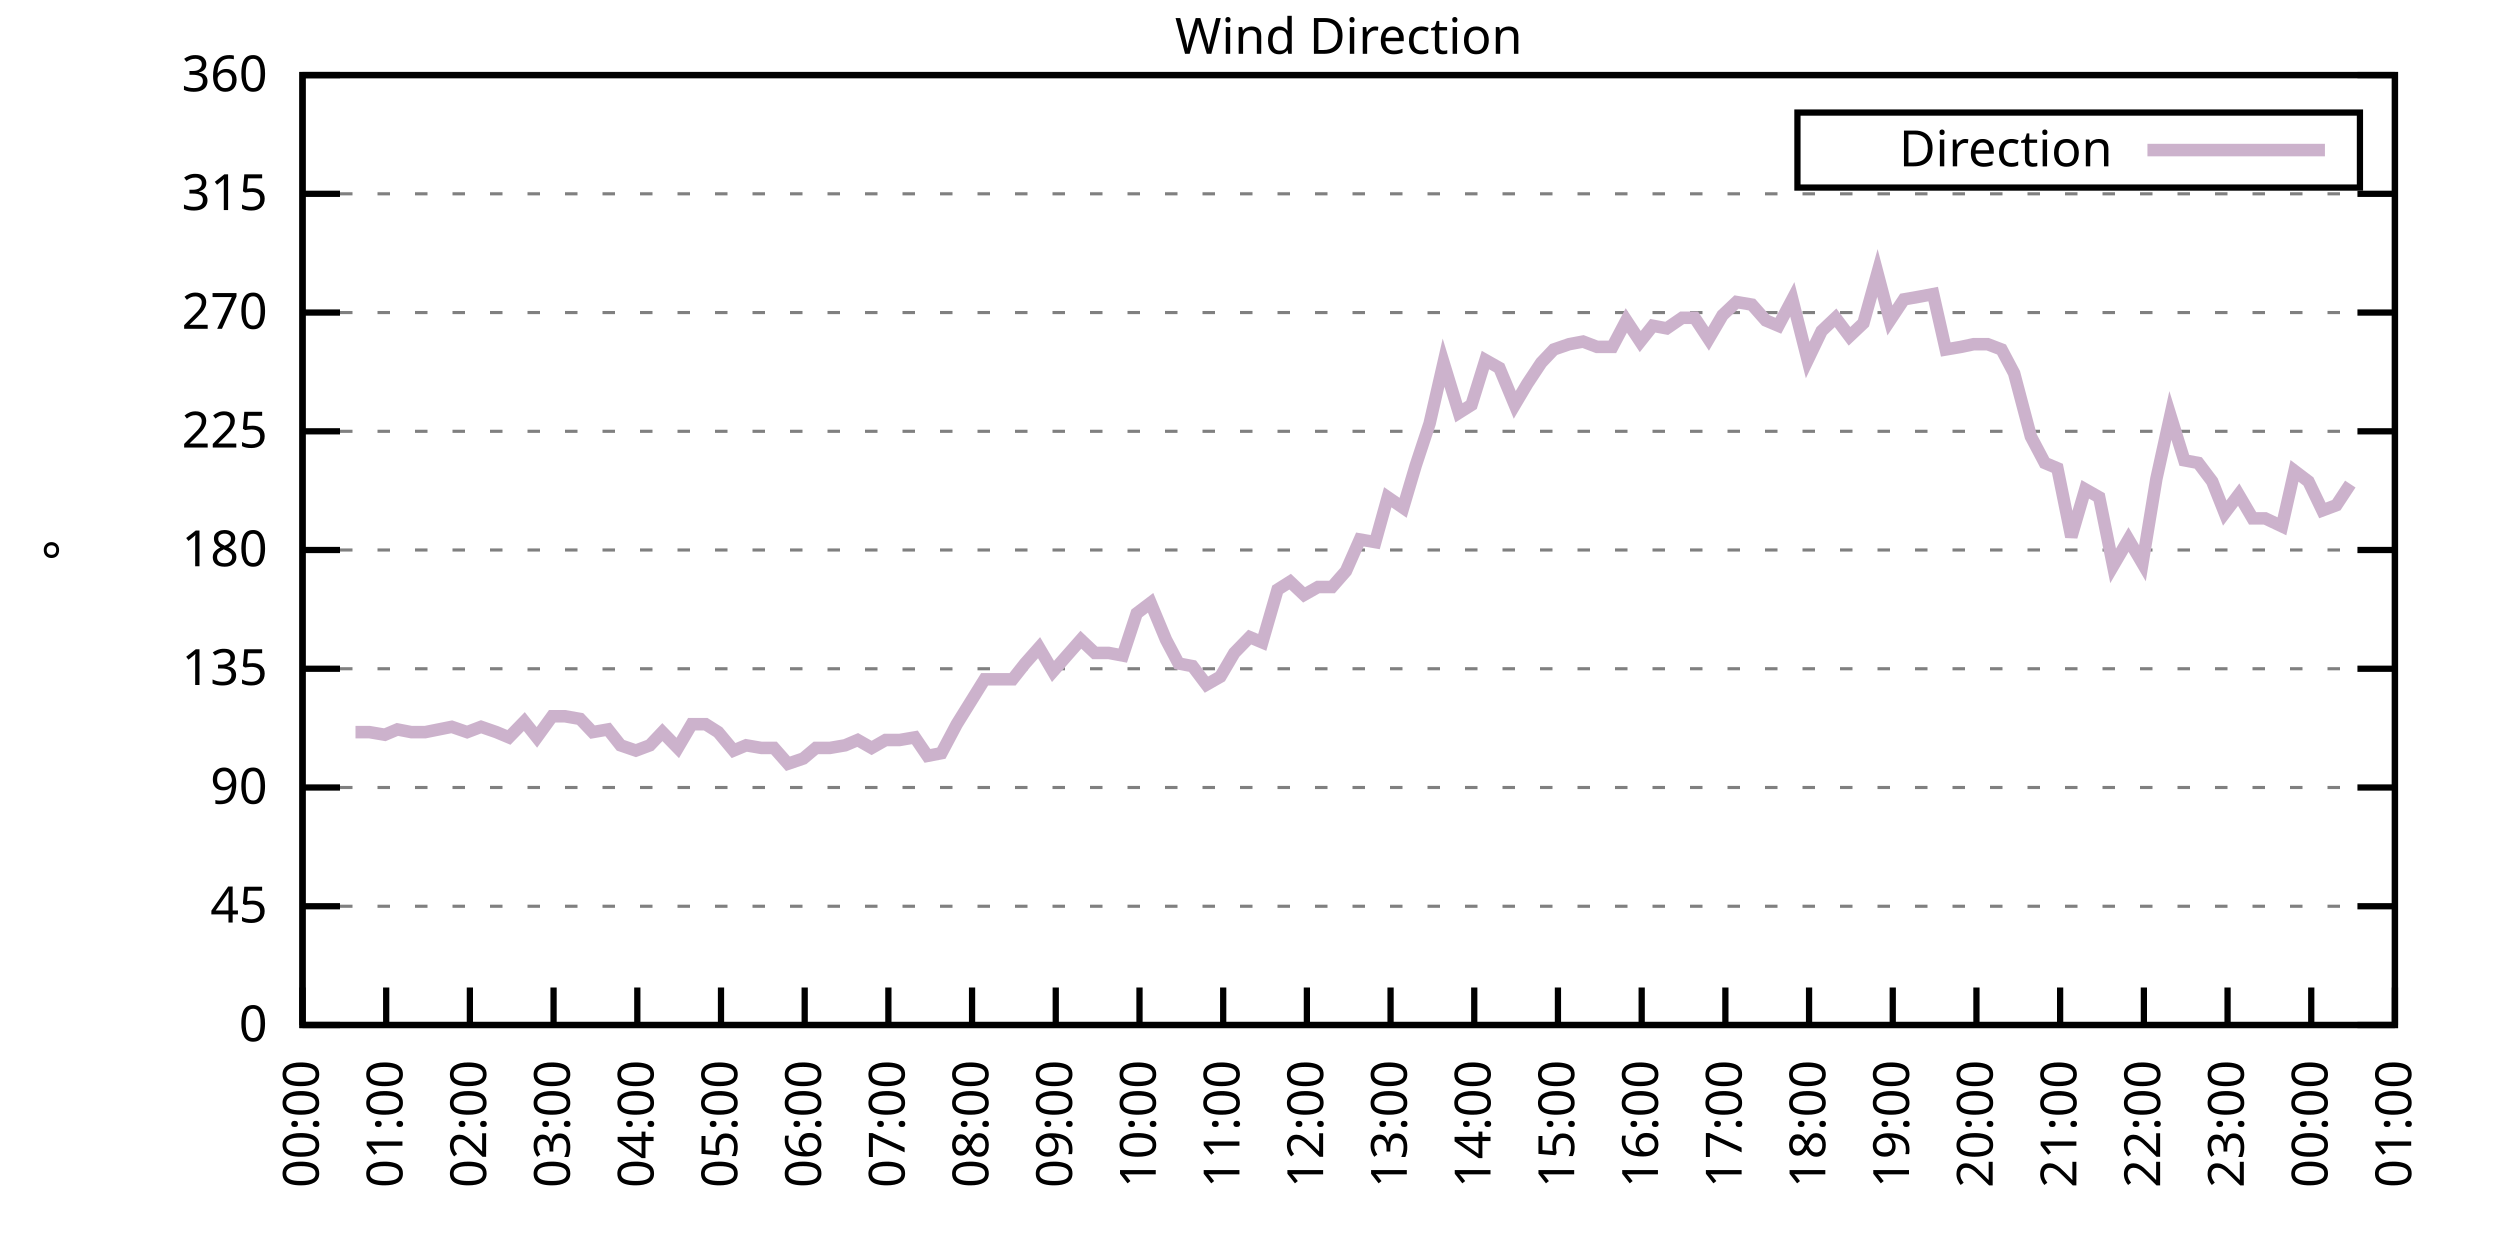
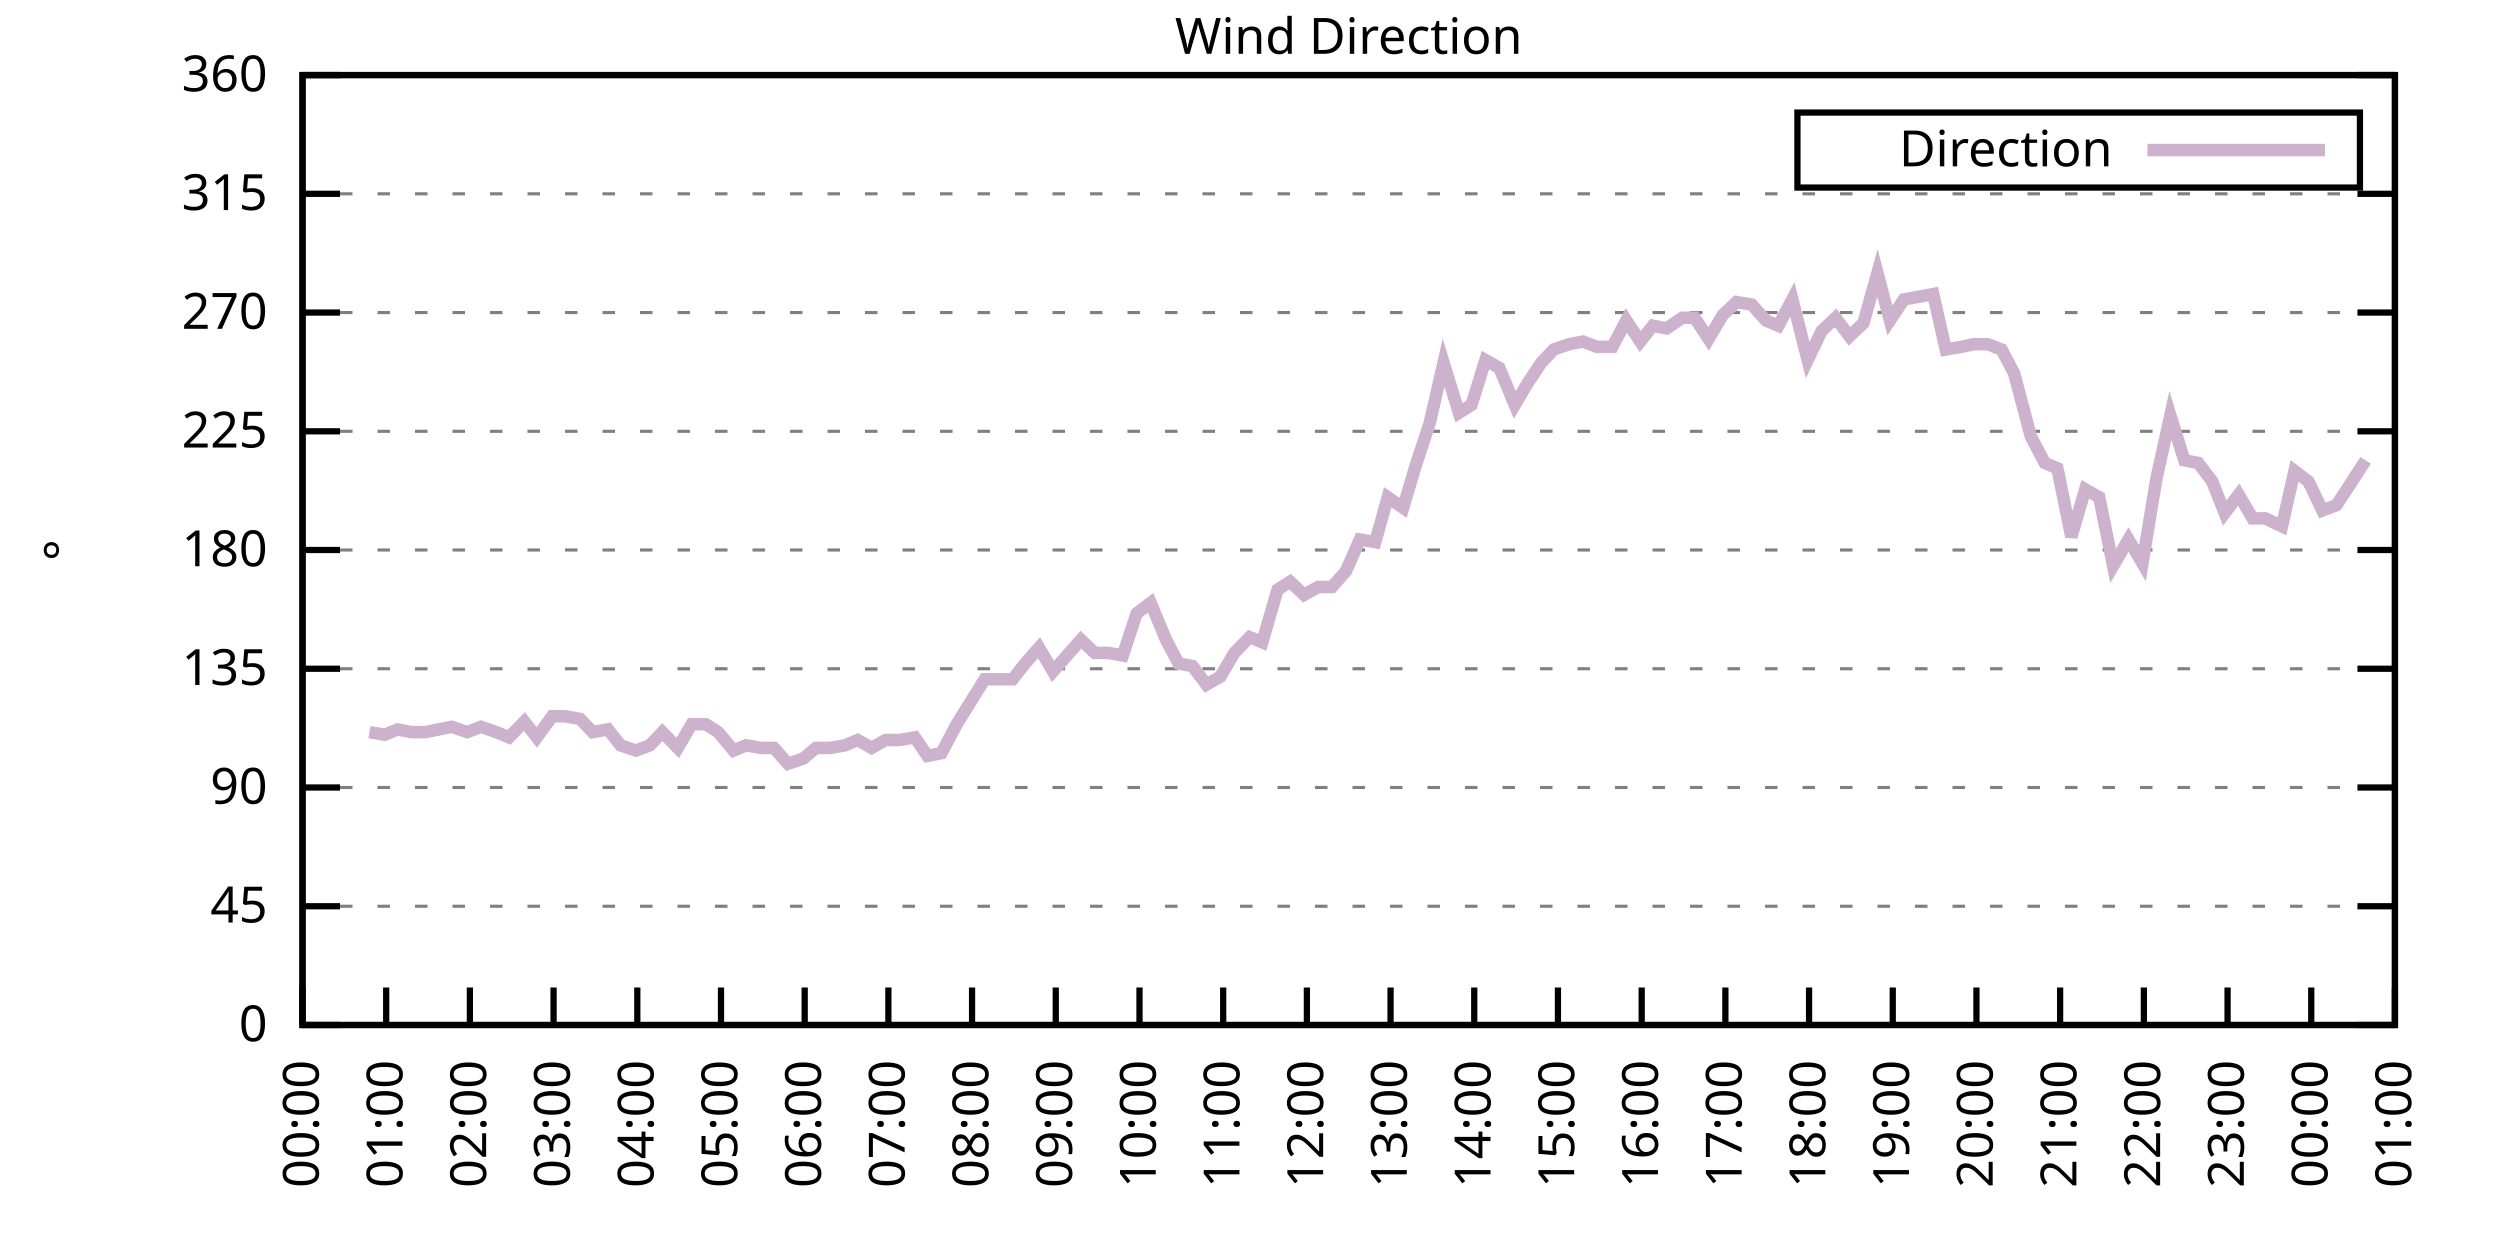
<svg xmlns="http://www.w3.org/2000/svg" xmlns:xlink="http://www.w3.org/1999/xlink" width="400" height="200" viewBox="0 0 400 200">
  <g id="gnuplot_canvas">
    <rect x="0" y="0" width="400" height="200" fill="none" />
    <defs>
      <circle id="gpDot" r="0.5" stroke-width="0.5" stroke="currentColor" />
      <path id="gpPt0" stroke-width="0.333" stroke="currentColor" d="M-1,0 h2 M0,-1 v2" />
      <path id="gpPt1" stroke-width="0.333" stroke="currentColor" d="M-1,-1 L1,1 M1,-1 L-1,1" />
      <path id="gpPt2" stroke-width="0.333" stroke="currentColor" d="M-1,0 L1,0 M0,-1 L0,1 M-1,-1 L1,1 M-1,1 L1,-1" />
      <rect id="gpPt3" stroke-width="0.333" stroke="currentColor" x="-1" y="-1" width="2" height="2" />
      <rect id="gpPt4" stroke-width="0.333" stroke="currentColor" fill="currentColor" x="-1" y="-1" width="2" height="2" />
      <circle id="gpPt5" stroke-width="0.333" stroke="currentColor" cx="0" cy="0" r="1" />
      <use xlink:href="#gpPt5" id="gpPt6" fill="currentColor" stroke="none" />
      <path id="gpPt7" stroke-width="0.333" stroke="currentColor" d="M0,-1.33 L-1.33,0.67 L1.33,0.67 z" />
      <use xlink:href="#gpPt7" id="gpPt8" fill="currentColor" stroke="none" />
      <use xlink:href="#gpPt7" id="gpPt9" stroke="currentColor" transform="rotate(180)" />
      <use xlink:href="#gpPt9" id="gpPt10" fill="currentColor" stroke="none" />
      <use xlink:href="#gpPt3" id="gpPt11" stroke="currentColor" transform="rotate(45)" />
      <use xlink:href="#gpPt11" id="gpPt12" fill="currentColor" stroke="none" />
      <path id="gpPt13" stroke-width="0.333" stroke="currentColor" d="M0,1.330 L1.265,0.411 L0.782,-1.067 L-0.782,-1.076 L-1.265,0.411 z" />
      <use xlink:href="#gpPt13" id="gpPt14" fill="currentColor" stroke="none" />
      <filter id="textbox" filterUnits="objectBoundingBox" x="0" y="0" height="1" width="1">
        <feFlood flood-color="white" flood-opacity="1" result="bgnd" />
        <feComposite in="SourceGraphic" in2="bgnd" operator="atop" />
      </filter>
      <filter id="greybox" filterUnits="objectBoundingBox" x="0" y="0" height="1" width="1">
        <feFlood flood-color="lightgrey" flood-opacity="1" result="grey" />
        <feComposite in="SourceGraphic" in2="grey" operator="atop" />
      </filter>
    </defs>
    <g fill="none" color="white" stroke="currentColor" stroke-width="1.00" stroke-linecap="butt" stroke-linejoin="miter">
</g>
    <g fill="none" color="black" stroke="currentColor" stroke-width="1.00" stroke-linecap="butt" stroke-linejoin="miter">
      <g stroke="none" shape-rendering="crispEdges">
        <polygon fill="rgb(255, 255, 255)" points="48.40,164.00 383.18,164.00 383.18,12.02 48.40,12.02 " />
      </g>
    </g>
    <g fill="none" color="black" stroke="currentColor" stroke-width="1.00" stroke-linecap="butt" stroke-linejoin="miter">
</g>
    <g fill="none" color="black" stroke="black" stroke-width="0.50" stroke-linecap="butt" stroke-linejoin="miter">
</g>
    <g fill="none" color="gray" stroke="currentColor" stroke-width="0.50" stroke-linecap="butt" stroke-linejoin="miter">
      <path stroke="gray" stroke-dasharray="2,4" class="gridline" d="M48.40,164.00 L383.19,164.00  " />
    </g>
    <g fill="none" color="gray" stroke="gray" stroke-width="1.00" stroke-linecap="butt" stroke-linejoin="miter">
</g>
    <g fill="none" color="black" stroke="currentColor" stroke-width="1.00" stroke-linecap="butt" stroke-linejoin="miter">
      <path stroke="black" d="M48.40,164.00 L54.40,164.00 M383.19,164.00 L377.19,164.00  " />
      <g transform="translate(42.80,166.60)" stroke="none" fill="black" font-family="Sans" font-size="8.00" text-anchor="end">
        <text>
          <tspan font-family="Sans"> 0</tspan>
        </text>
      </g>
    </g>
    <g fill="none" color="black" stroke="currentColor" stroke-width="1.00" stroke-linecap="butt" stroke-linejoin="miter">
</g>
    <g fill="none" color="black" stroke="black" stroke-width="0.50" stroke-linecap="butt" stroke-linejoin="miter">
</g>
    <g fill="none" color="gray" stroke="currentColor" stroke-width="0.50" stroke-linecap="butt" stroke-linejoin="miter">
      <path stroke="gray" stroke-dasharray="2,4" class="gridline" d="M48.40,145.00 L383.19,145.00  " />
    </g>
    <g fill="none" color="gray" stroke="gray" stroke-width="1.00" stroke-linecap="butt" stroke-linejoin="miter">
</g>
    <g fill="none" color="black" stroke="currentColor" stroke-width="1.00" stroke-linecap="butt" stroke-linejoin="miter">
      <path stroke="black" d="M48.40,145.00 L54.40,145.00 M383.19,145.00 L377.19,145.00  " />
      <g transform="translate(42.80,147.60)" stroke="none" fill="black" font-family="Sans" font-size="8.00" text-anchor="end">
        <text>
          <tspan font-family="Sans"> 45</tspan>
        </text>
      </g>
    </g>
    <g fill="none" color="black" stroke="currentColor" stroke-width="1.00" stroke-linecap="butt" stroke-linejoin="miter">
</g>
    <g fill="none" color="black" stroke="black" stroke-width="0.50" stroke-linecap="butt" stroke-linejoin="miter">
</g>
    <g fill="none" color="gray" stroke="currentColor" stroke-width="0.50" stroke-linecap="butt" stroke-linejoin="miter">
      <path stroke="gray" stroke-dasharray="2,4" class="gridline" d="M48.40,126.00 L383.19,126.00  " />
    </g>
    <g fill="none" color="gray" stroke="gray" stroke-width="1.00" stroke-linecap="butt" stroke-linejoin="miter">
</g>
    <g fill="none" color="black" stroke="currentColor" stroke-width="1.00" stroke-linecap="butt" stroke-linejoin="miter">
      <path stroke="black" d="M48.40,126.00 L54.40,126.00 M383.19,126.00 L377.19,126.00  " />
      <g transform="translate(42.80,128.60)" stroke="none" fill="black" font-family="Sans" font-size="8.00" text-anchor="end">
        <text>
          <tspan font-family="Sans"> 90</tspan>
        </text>
      </g>
    </g>
    <g fill="none" color="black" stroke="currentColor" stroke-width="1.00" stroke-linecap="butt" stroke-linejoin="miter">
</g>
    <g fill="none" color="black" stroke="black" stroke-width="0.50" stroke-linecap="butt" stroke-linejoin="miter">
</g>
    <g fill="none" color="gray" stroke="currentColor" stroke-width="0.50" stroke-linecap="butt" stroke-linejoin="miter">
      <path stroke="gray" stroke-dasharray="2,4" class="gridline" d="M48.40,107.00 L383.19,107.00  " />
    </g>
    <g fill="none" color="gray" stroke="gray" stroke-width="1.00" stroke-linecap="butt" stroke-linejoin="miter">
</g>
    <g fill="none" color="black" stroke="currentColor" stroke-width="1.00" stroke-linecap="butt" stroke-linejoin="miter">
      <path stroke="black" d="M48.40,107.00 L54.40,107.00 M383.19,107.00 L377.19,107.00  " />
      <g transform="translate(42.80,109.60)" stroke="none" fill="black" font-family="Sans" font-size="8.00" text-anchor="end">
        <text>
          <tspan font-family="Sans"> 135</tspan>
        </text>
      </g>
    </g>
    <g fill="none" color="black" stroke="currentColor" stroke-width="1.00" stroke-linecap="butt" stroke-linejoin="miter">
</g>
    <g fill="none" color="black" stroke="black" stroke-width="0.50" stroke-linecap="butt" stroke-linejoin="miter">
</g>
    <g fill="none" color="gray" stroke="currentColor" stroke-width="0.50" stroke-linecap="butt" stroke-linejoin="miter">
      <path stroke="gray" stroke-dasharray="2,4" class="gridline" d="M48.40,88.00 L383.19,88.00  " />
    </g>
    <g fill="none" color="gray" stroke="gray" stroke-width="1.00" stroke-linecap="butt" stroke-linejoin="miter">
</g>
    <g fill="none" color="black" stroke="currentColor" stroke-width="1.00" stroke-linecap="butt" stroke-linejoin="miter">
      <path stroke="black" d="M48.40,88.00 L54.40,88.00 M383.19,88.00 L377.19,88.00  " />
      <g transform="translate(42.80,90.60)" stroke="none" fill="black" font-family="Sans" font-size="8.00" text-anchor="end">
        <text>
          <tspan font-family="Sans"> 180</tspan>
        </text>
      </g>
    </g>
    <g fill="none" color="black" stroke="currentColor" stroke-width="1.00" stroke-linecap="butt" stroke-linejoin="miter">
</g>
    <g fill="none" color="black" stroke="black" stroke-width="0.50" stroke-linecap="butt" stroke-linejoin="miter">
</g>
    <g fill="none" color="gray" stroke="currentColor" stroke-width="0.50" stroke-linecap="butt" stroke-linejoin="miter">
      <path stroke="gray" stroke-dasharray="2,4" class="gridline" d="M48.40,69.01 L383.19,69.01  " />
    </g>
    <g fill="none" color="gray" stroke="gray" stroke-width="1.00" stroke-linecap="butt" stroke-linejoin="miter">
</g>
    <g fill="none" color="black" stroke="currentColor" stroke-width="1.00" stroke-linecap="butt" stroke-linejoin="miter">
      <path stroke="black" d="M48.40,69.01 L54.40,69.01 M383.19,69.01 L377.19,69.01  " />
      <g transform="translate(42.80,71.61)" stroke="none" fill="black" font-family="Sans" font-size="8.00" text-anchor="end">
        <text>
          <tspan font-family="Sans"> 225</tspan>
        </text>
      </g>
    </g>
    <g fill="none" color="black" stroke="currentColor" stroke-width="1.00" stroke-linecap="butt" stroke-linejoin="miter">
</g>
    <g fill="none" color="black" stroke="black" stroke-width="0.50" stroke-linecap="butt" stroke-linejoin="miter">
</g>
    <g fill="none" color="gray" stroke="currentColor" stroke-width="0.50" stroke-linecap="butt" stroke-linejoin="miter">
      <path stroke="gray" stroke-dasharray="2,4" class="gridline" d="M48.40,50.01 L383.19,50.01  " />
    </g>
    <g fill="none" color="gray" stroke="gray" stroke-width="1.00" stroke-linecap="butt" stroke-linejoin="miter">
</g>
    <g fill="none" color="black" stroke="currentColor" stroke-width="1.00" stroke-linecap="butt" stroke-linejoin="miter">
      <path stroke="black" d="M48.40,50.01 L54.40,50.01 M383.19,50.01 L377.19,50.01  " />
      <g transform="translate(42.80,52.61)" stroke="none" fill="black" font-family="Sans" font-size="8.00" text-anchor="end">
        <text>
          <tspan font-family="Sans"> 270</tspan>
        </text>
      </g>
    </g>
    <g fill="none" color="black" stroke="currentColor" stroke-width="1.00" stroke-linecap="butt" stroke-linejoin="miter">
</g>
    <g fill="none" color="black" stroke="black" stroke-width="0.50" stroke-linecap="butt" stroke-linejoin="miter">
</g>
    <g fill="none" color="gray" stroke="currentColor" stroke-width="0.50" stroke-linecap="butt" stroke-linejoin="miter">
      <path stroke="gray" stroke-dasharray="2,4" class="gridline" d="M48.40,31.01 L383.19,31.01  " />
    </g>
    <g fill="none" color="gray" stroke="gray" stroke-width="1.00" stroke-linecap="butt" stroke-linejoin="miter">
</g>
    <g fill="none" color="black" stroke="currentColor" stroke-width="1.00" stroke-linecap="butt" stroke-linejoin="miter">
      <path stroke="black" d="M48.40,31.01 L54.40,31.01 M383.19,31.01 L377.19,31.01  " />
      <g transform="translate(42.80,33.61)" stroke="none" fill="black" font-family="Sans" font-size="8.00" text-anchor="end">
        <text>
          <tspan font-family="Sans"> 315</tspan>
        </text>
      </g>
    </g>
    <g fill="none" color="black" stroke="currentColor" stroke-width="1.00" stroke-linecap="butt" stroke-linejoin="miter">
</g>
    <g fill="none" color="black" stroke="black" stroke-width="0.50" stroke-linecap="butt" stroke-linejoin="miter">
</g>
    <g fill="none" color="gray" stroke="currentColor" stroke-width="0.50" stroke-linecap="butt" stroke-linejoin="miter">
      <path stroke="gray" stroke-dasharray="2,4" class="gridline" d="M48.40,12.01 L383.19,12.01  " />
    </g>
    <g fill="none" color="gray" stroke="gray" stroke-width="1.00" stroke-linecap="butt" stroke-linejoin="miter">
</g>
    <g fill="none" color="black" stroke="currentColor" stroke-width="1.00" stroke-linecap="butt" stroke-linejoin="miter">
      <path stroke="black" d="M48.40,12.01 L54.40,12.01 M383.19,12.01 L377.19,12.01  " />
      <g transform="translate(42.80,14.61)" stroke="none" fill="black" font-family="Sans" font-size="8.00" text-anchor="end">
        <text>
          <tspan font-family="Sans"> 360</tspan>
        </text>
      </g>
    </g>
    <g fill="none" color="black" stroke="currentColor" stroke-width="1.00" stroke-linecap="butt" stroke-linejoin="miter">
      <path stroke="black" d="M48.40,164.00 L48.40,158.00  " />
      <g transform="translate(51.00,169.60) rotate(270.00)" stroke="none" fill="black" font-family="Sans" font-size="8.00" text-anchor="end">
        <text>
          <tspan font-family="Sans">00:00</tspan>
        </text>
      </g>
    </g>
    <g fill="none" color="black" stroke="currentColor" stroke-width="1.00" stroke-linecap="butt" stroke-linejoin="miter">
      <path stroke="black" d="M61.79,164.00 L61.79,158.00  " />
      <g transform="translate(64.39,169.60) rotate(270.00)" stroke="none" fill="black" font-family="Sans" font-size="8.00" text-anchor="end">
        <text>
          <tspan font-family="Sans">01:00</tspan>
        </text>
      </g>
    </g>
    <g fill="none" color="black" stroke="currentColor" stroke-width="1.00" stroke-linecap="butt" stroke-linejoin="miter">
      <path stroke="black" d="M75.18,164.00 L75.18,158.00  " />
      <g transform="translate(77.78,169.60) rotate(270.00)" stroke="none" fill="black" font-family="Sans" font-size="8.00" text-anchor="end">
        <text>
          <tspan font-family="Sans">02:00</tspan>
        </text>
      </g>
    </g>
    <g fill="none" color="black" stroke="currentColor" stroke-width="1.00" stroke-linecap="butt" stroke-linejoin="miter">
      <path stroke="black" d="M88.57,164.00 L88.57,158.00  " />
      <g transform="translate(91.17,169.60) rotate(270.00)" stroke="none" fill="black" font-family="Sans" font-size="8.00" text-anchor="end">
        <text>
          <tspan font-family="Sans">03:00</tspan>
        </text>
      </g>
    </g>
    <g fill="none" color="black" stroke="currentColor" stroke-width="1.00" stroke-linecap="butt" stroke-linejoin="miter">
      <path stroke="black" d="M101.97,164.00 L101.97,158.00  " />
      <g transform="translate(104.57,169.60) rotate(270.00)" stroke="none" fill="black" font-family="Sans" font-size="8.00" text-anchor="end">
        <text>
          <tspan font-family="Sans">04:00</tspan>
        </text>
      </g>
    </g>
    <g fill="none" color="black" stroke="currentColor" stroke-width="1.00" stroke-linecap="butt" stroke-linejoin="miter">
      <path stroke="black" d="M115.36,164.00 L115.36,158.00  " />
      <g transform="translate(117.96,169.60) rotate(270.00)" stroke="none" fill="black" font-family="Sans" font-size="8.00" text-anchor="end">
        <text>
          <tspan font-family="Sans">05:00</tspan>
        </text>
      </g>
    </g>
    <g fill="none" color="black" stroke="currentColor" stroke-width="1.00" stroke-linecap="butt" stroke-linejoin="miter">
      <path stroke="black" d="M128.75,164.00 L128.75,158.00  " />
      <g transform="translate(131.35,169.60) rotate(270.00)" stroke="none" fill="black" font-family="Sans" font-size="8.00" text-anchor="end">
        <text>
          <tspan font-family="Sans">06:00</tspan>
        </text>
      </g>
    </g>
    <g fill="none" color="black" stroke="currentColor" stroke-width="1.00" stroke-linecap="butt" stroke-linejoin="miter">
      <path stroke="black" d="M142.14,164.00 L142.14,158.00  " />
      <g transform="translate(144.74,169.60) rotate(270.00)" stroke="none" fill="black" font-family="Sans" font-size="8.00" text-anchor="end">
        <text>
          <tspan font-family="Sans">07:00</tspan>
        </text>
      </g>
    </g>
    <g fill="none" color="black" stroke="currentColor" stroke-width="1.00" stroke-linecap="butt" stroke-linejoin="miter">
      <path stroke="black" d="M155.53,164.00 L155.53,158.00  " />
      <g transform="translate(158.13,169.60) rotate(270.00)" stroke="none" fill="black" font-family="Sans" font-size="8.00" text-anchor="end">
        <text>
          <tspan font-family="Sans">08:00</tspan>
        </text>
      </g>
    </g>
    <g fill="none" color="black" stroke="currentColor" stroke-width="1.00" stroke-linecap="butt" stroke-linejoin="miter">
      <path stroke="black" d="M168.92,164.00 L168.92,158.00  " />
      <g transform="translate(171.52,169.60) rotate(270.00)" stroke="none" fill="black" font-family="Sans" font-size="8.00" text-anchor="end">
        <text>
          <tspan font-family="Sans">09:00</tspan>
        </text>
      </g>
    </g>
    <g fill="none" color="black" stroke="currentColor" stroke-width="1.00" stroke-linecap="butt" stroke-linejoin="miter">
      <path stroke="black" d="M182.32,164.00 L182.32,158.00  " />
      <g transform="translate(184.92,169.60) rotate(270.00)" stroke="none" fill="black" font-family="Sans" font-size="8.00" text-anchor="end">
        <text>
          <tspan font-family="Sans">10:00</tspan>
        </text>
      </g>
    </g>
    <g fill="none" color="black" stroke="currentColor" stroke-width="1.00" stroke-linecap="butt" stroke-linejoin="miter">
      <path stroke="black" d="M195.71,164.00 L195.71,158.00  " />
      <g transform="translate(198.31,169.60) rotate(270.00)" stroke="none" fill="black" font-family="Sans" font-size="8.00" text-anchor="end">
        <text>
          <tspan font-family="Sans">11:00</tspan>
        </text>
      </g>
    </g>
    <g fill="none" color="black" stroke="currentColor" stroke-width="1.00" stroke-linecap="butt" stroke-linejoin="miter">
      <path stroke="black" d="M209.10,164.00 L209.10,158.00  " />
      <g transform="translate(211.70,169.60) rotate(270.00)" stroke="none" fill="black" font-family="Sans" font-size="8.00" text-anchor="end">
        <text>
          <tspan font-family="Sans">12:00</tspan>
        </text>
      </g>
    </g>
    <g fill="none" color="black" stroke="currentColor" stroke-width="1.00" stroke-linecap="butt" stroke-linejoin="miter">
      <path stroke="black" d="M222.49,164.00 L222.49,158.00  " />
      <g transform="translate(225.09,169.60) rotate(270.00)" stroke="none" fill="black" font-family="Sans" font-size="8.00" text-anchor="end">
        <text>
          <tspan font-family="Sans">13:00</tspan>
        </text>
      </g>
    </g>
    <g fill="none" color="black" stroke="currentColor" stroke-width="1.00" stroke-linecap="butt" stroke-linejoin="miter">
      <path stroke="black" d="M235.88,164.00 L235.88,158.00  " />
      <g transform="translate(238.48,169.60) rotate(270.00)" stroke="none" fill="black" font-family="Sans" font-size="8.00" text-anchor="end">
        <text>
          <tspan font-family="Sans">14:00</tspan>
        </text>
      </g>
    </g>
    <g fill="none" color="black" stroke="currentColor" stroke-width="1.00" stroke-linecap="butt" stroke-linejoin="miter">
      <path stroke="black" d="M249.27,164.00 L249.27,158.00  " />
      <g transform="translate(251.87,169.60) rotate(270.00)" stroke="none" fill="black" font-family="Sans" font-size="8.00" text-anchor="end">
        <text>
          <tspan font-family="Sans">15:00</tspan>
        </text>
      </g>
    </g>
    <g fill="none" color="black" stroke="currentColor" stroke-width="1.00" stroke-linecap="butt" stroke-linejoin="miter">
      <path stroke="black" d="M262.67,164.00 L262.67,158.00  " />
      <g transform="translate(265.27,169.60) rotate(270.00)" stroke="none" fill="black" font-family="Sans" font-size="8.00" text-anchor="end">
        <text>
          <tspan font-family="Sans">16:00</tspan>
        </text>
      </g>
    </g>
    <g fill="none" color="black" stroke="currentColor" stroke-width="1.00" stroke-linecap="butt" stroke-linejoin="miter">
      <path stroke="black" d="M276.06,164.00 L276.06,158.00  " />
      <g transform="translate(278.66,169.60) rotate(270.00)" stroke="none" fill="black" font-family="Sans" font-size="8.00" text-anchor="end">
        <text>
          <tspan font-family="Sans">17:00</tspan>
        </text>
      </g>
    </g>
    <g fill="none" color="black" stroke="currentColor" stroke-width="1.00" stroke-linecap="butt" stroke-linejoin="miter">
      <path stroke="black" d="M289.45,164.00 L289.45,158.00  " />
      <g transform="translate(292.05,169.60) rotate(270.00)" stroke="none" fill="black" font-family="Sans" font-size="8.00" text-anchor="end">
        <text>
          <tspan font-family="Sans">18:00</tspan>
        </text>
      </g>
    </g>
    <g fill="none" color="black" stroke="currentColor" stroke-width="1.00" stroke-linecap="butt" stroke-linejoin="miter">
      <path stroke="black" d="M302.84,164.00 L302.84,158.00  " />
      <g transform="translate(305.44,169.60) rotate(270.00)" stroke="none" fill="black" font-family="Sans" font-size="8.00" text-anchor="end">
        <text>
          <tspan font-family="Sans">19:00</tspan>
        </text>
      </g>
    </g>
    <g fill="none" color="black" stroke="currentColor" stroke-width="1.00" stroke-linecap="butt" stroke-linejoin="miter">
      <path stroke="black" d="M316.23,164.00 L316.23,158.00  " />
      <g transform="translate(318.83,169.60) rotate(270.00)" stroke="none" fill="black" font-family="Sans" font-size="8.00" text-anchor="end">
        <text>
          <tspan font-family="Sans">20:00</tspan>
        </text>
      </g>
    </g>
    <g fill="none" color="black" stroke="currentColor" stroke-width="1.00" stroke-linecap="butt" stroke-linejoin="miter">
      <path stroke="black" d="M329.62,164.00 L329.62,158.00  " />
      <g transform="translate(332.22,169.60) rotate(270.00)" stroke="none" fill="black" font-family="Sans" font-size="8.00" text-anchor="end">
        <text>
          <tspan font-family="Sans">21:00</tspan>
        </text>
      </g>
    </g>
    <g fill="none" color="black" stroke="currentColor" stroke-width="1.00" stroke-linecap="butt" stroke-linejoin="miter">
      <path stroke="black" d="M343.02,164.00 L343.02,158.00  " />
      <g transform="translate(345.62,169.60) rotate(270.00)" stroke="none" fill="black" font-family="Sans" font-size="8.00" text-anchor="end">
        <text>
          <tspan font-family="Sans">22:00</tspan>
        </text>
      </g>
    </g>
    <g fill="none" color="black" stroke="currentColor" stroke-width="1.00" stroke-linecap="butt" stroke-linejoin="miter">
      <path stroke="black" d="M356.41,164.00 L356.41,158.00  " />
      <g transform="translate(359.01,169.60) rotate(270.00)" stroke="none" fill="black" font-family="Sans" font-size="8.00" text-anchor="end">
        <text>
          <tspan font-family="Sans">23:00</tspan>
        </text>
      </g>
    </g>
    <g fill="none" color="black" stroke="currentColor" stroke-width="1.00" stroke-linecap="butt" stroke-linejoin="miter">
      <path stroke="black" d="M369.80,164.00 L369.80,158.00  " />
      <g transform="translate(372.40,169.60) rotate(270.00)" stroke="none" fill="black" font-family="Sans" font-size="8.00" text-anchor="end">
        <text>
          <tspan font-family="Sans">00:00</tspan>
        </text>
      </g>
    </g>
    <g fill="none" color="black" stroke="currentColor" stroke-width="1.00" stroke-linecap="butt" stroke-linejoin="miter">
      <path stroke="black" d="M383.19,164.00 L383.19,158.00  " />
      <g transform="translate(385.79,169.60) rotate(270.00)" stroke="none" fill="black" font-family="Sans" font-size="8.00" text-anchor="end">
        <text>
          <tspan font-family="Sans">01:00</tspan>
        </text>
      </g>
    </g>
    <g fill="none" color="black" stroke="currentColor" stroke-width="1.00" stroke-linecap="butt" stroke-linejoin="miter">
</g>
    <g fill="none" color="black" stroke="currentColor" stroke-width="1.00" stroke-linecap="butt" stroke-linejoin="miter">
      <path stroke="black" d="M48.40,12.01 L48.40,164.00 L383.19,164.00 L383.19,12.01 L48.40,12.01 Z  " />
    </g>
    <g fill="none" color="black" stroke="currentColor" stroke-width="1.00" stroke-linecap="butt" stroke-linejoin="miter">
</g>
    <g fill="none" color="black" stroke="currentColor" stroke-width="1.00" stroke-linecap="butt" stroke-linejoin="miter">
      <path stroke="black" d="M287.59,30.01 L287.59,18.01 L377.59,18.01 L377.59,30.01 L287.59,30.01 Z  " />
    </g>
    <g id="Wind_direction_plot_1">
      <g fill="none" color="white" stroke="black" stroke-width="2.00" stroke-linecap="butt" stroke-linejoin="miter">
</g>
      <g fill="none" color="black" stroke="currentColor" stroke-width="2.00" stroke-linecap="butt" stroke-linejoin="miter">
        <g transform="translate(337.99,26.61)" stroke="none" fill="black" font-family="Sans" font-size="8.00" text-anchor="end">
          <text>
            <tspan font-family="Sans">Direction</tspan>
          </text>
        </g>
      </g>
      <g fill="none" color="black" stroke="currentColor" stroke-width="2.00" stroke-linecap="butt" stroke-linejoin="miter">
-         <path stroke="rgb(204, 178, 204)" d="M343.59,24.01 L371.99,24.01 M56.88,117.14 L59.11,117.14 L61.57,117.56 L63.58,116.71 L65.81,117.14 L68.04,117.14   L72.28,116.29 L74.74,117.14 L76.97,116.29 L79.42,117.14 L81.43,117.98 L83.89,115.45 L85.90,117.98 L88.35,114.60   L90.36,114.60 L92.82,115.03 L94.82,117.14 L97.28,116.71 L99.29,119.25 L101.74,120.09 L103.98,119.25 L105.98,117.14   L108.44,119.67 L110.67,115.87 L112.90,115.87 L114.91,117.14 L117.37,120.09 L119.38,119.25 L121.83,119.67 L123.84,119.67   L126.07,122.20 L128.53,121.36 L130.54,119.67 L132.77,119.67 L135.22,119.25 L137.23,118.40 L139.46,119.67 L141.69,118.40   L143.93,118.40 L146.38,117.98 L148.39,120.94 L150.62,120.51 L153.08,115.87 L157.54,108.69 L159.77,108.69 L162.01,108.69   L164.01,106.16 L166.25,103.63 L168.48,107.43 L170.71,104.89 L172.94,102.36 L175.17,104.47 L177.41,104.47 L179.64,104.89   L181.87,98.14 L184.10,96.45 L186.56,102.36 L188.57,106.16 L190.80,106.58 L193.03,109.54 L195.26,108.27 L197.49,104.47   L199.95,101.94 L201.96,102.78 L204.41,94.34 L206.42,93.07 L208.65,95.18 L210.88,93.92 L213.12,93.92 L215.35,91.38   L217.58,86.32 L220.04,86.74 L222.04,79.56 L224.50,81.25 L226.51,74.49 L228.74,67.74 L230.97,58.03 L233.43,66.05   L235.44,64.78 L237.67,57.61 L239.90,58.87 L242.36,64.78 L244.36,61.41 L246.60,58.03 L248.60,55.92 L251.06,55.07   L253.29,54.65 L255.52,55.50 L257.98,55.50 L260.21,51.27 L262.44,54.65 L264.45,52.12 L266.68,52.54 L269.14,50.85   L271.15,50.85 L273.38,54.23 L275.61,50.43 L277.84,48.32 L280.30,48.74 L282.53,51.27 L284.54,52.12 L286.77,47.90   L289.23,57.61 L291.46,52.96 L293.69,50.85 L295.92,53.81 L298.15,51.70 L300.39,43.67 L302.39,51.27 L304.63,47.90   L307.08,47.47 L309.31,47.05 L311.32,55.92 L313.78,55.50 L315.79,55.07 L318.02,55.07 L320.25,55.92 L322.26,59.72   L324.94,69.85 L327.17,74.07 L329.18,74.92 L331.41,85.89 L333.64,78.29 L335.87,79.56 L338.10,90.54 L340.56,86.32   L342.79,90.12 L345.02,76.61 L347.26,66.47 L349.49,73.65 L351.72,74.07 L353.95,77.03 L355.96,82.09 L358.19,79.14   L360.42,82.94 L362.43,82.94 L365.11,84.21 L367.12,75.34 L369.35,77.03 L371.58,81.67 L373.82,80.83 L376.05,77.45    " />
+         <path stroke="rgb(204, 178, 204)" d="M343.59,24.01 L371.99,24.01 M59.11,117.14 L61.57,117.56 L63.58,116.71 L65.81,117.14 L68.04,117.14 L72.28,116.29   L74.74,117.14 L76.97,116.29 L79.42,117.14 L81.43,117.98 L83.89,115.45 L85.90,117.98 L88.35,114.60 L90.36,114.60   L92.82,115.03 L94.82,117.14 L97.28,116.71 L99.29,119.25 L101.74,120.09 L103.98,119.25 L105.98,117.14 L108.44,119.67   L110.67,115.87 L112.90,115.87 L114.91,117.14 L117.37,120.09 L119.38,119.25 L121.83,119.67 L123.84,119.67 L126.07,122.20   L128.53,121.36 L130.54,119.67 L132.77,119.67 L135.22,119.25 L137.23,118.40 L139.46,119.67 L141.69,118.40 L143.93,118.40   L146.38,117.98 L148.39,120.94 L150.62,120.51 L153.08,115.87 L157.54,108.69 L159.77,108.69 L162.01,108.69 L164.01,106.16   L166.25,103.63 L168.48,107.43 L170.71,104.89 L172.94,102.36 L175.17,104.47 L177.41,104.47 L179.64,104.89 L181.87,98.14   L184.10,96.45 L186.56,102.36 L188.57,106.16 L190.80,106.58 L193.03,109.54 L195.26,108.27 L197.49,104.47 L199.95,101.94   L201.96,102.78 L204.41,94.34 L206.42,93.07 L208.65,95.18 L210.88,93.92 L213.12,93.92 L215.35,91.38 L217.58,86.32   L220.04,86.74 L222.04,79.56 L224.50,81.25 L226.51,74.49 L228.74,67.74 L230.97,58.03 L233.43,66.05 L235.44,64.78   L237.67,57.61 L239.90,58.87 L242.36,64.78 L244.36,61.41 L246.60,58.03 L248.60,55.92 L251.06,55.07 L253.29,54.65   L255.52,55.50 L257.98,55.50 L260.21,51.27 L262.44,54.65 L264.45,52.12 L266.68,52.54 L269.14,50.85 L271.15,50.85   L273.38,54.23 L275.61,50.43 L277.84,48.32 L280.30,48.74 L282.53,51.27 L284.54,52.12 L286.77,47.90 L289.23,57.61   L291.46,52.96 L293.69,50.85 L295.92,53.81 L298.15,51.70 L300.39,43.67 L302.39,51.27 L304.63,47.90 L307.08,47.47   L309.31,47.05 L311.32,55.92 L313.78,55.50 L315.79,55.07 L318.02,55.07 L320.25,55.92 L322.26,59.72 L324.94,69.85   L327.17,74.07 L329.18,74.92 L331.41,85.89 L333.64,78.29 L335.87,79.56 L338.10,90.54 L340.56,86.32 L342.79,90.12   L345.02,76.61 L347.26,66.47 L349.49,73.65 L351.72,74.07 L353.95,77.03 L355.96,82.09 L358.19,79.14 L360.42,82.94   L362.43,82.94 L365.11,84.21 L367.12,75.34 L369.35,77.03 L371.58,81.67 L373.82,80.83 L376.05,77.45 L378.50,73.65    " />
      </g>
    </g>
    <g fill="none" color="black" stroke="currentColor" stroke-width="2.00" stroke-linecap="butt" stroke-linejoin="miter">
</g>
    <g fill="none" color="black" stroke="black" stroke-width="1.00" stroke-linecap="butt" stroke-linejoin="miter">
</g>
    <g fill="none" color="black" stroke="currentColor" stroke-width="1.00" stroke-linecap="butt" stroke-linejoin="miter">
      <path stroke="black" d="M48.40,12.01 L48.40,164.00 L383.19,164.00 L383.19,12.01 L48.40,12.01 Z  " />
      <g transform="translate(12.80,88.01) rotate(270.00)" stroke="none" fill="black" font-family="Sans" font-size="8.00" text-anchor="middle">
        <text>
          <tspan font-family="Sans">°</tspan>
        </text>
      </g>
    </g>
    <g fill="none" color="black" stroke="currentColor" stroke-width="1.00" stroke-linecap="butt" stroke-linejoin="miter">
</g>
    <g fill="none" color="black" stroke="currentColor" stroke-width="1.00" stroke-linecap="butt" stroke-linejoin="miter">
      <g transform="translate(215.79,8.61)" stroke="none" fill="black" font-family="Sans" font-size="8.00" text-anchor="middle">
        <text>
          <tspan font-family="Sans">Wind Direction</tspan>
        </text>
      </g>
    </g>
    <g fill="none" color="black" stroke="currentColor" stroke-width="1.00" stroke-linecap="butt" stroke-linejoin="miter">
</g>
  </g>
</svg>
